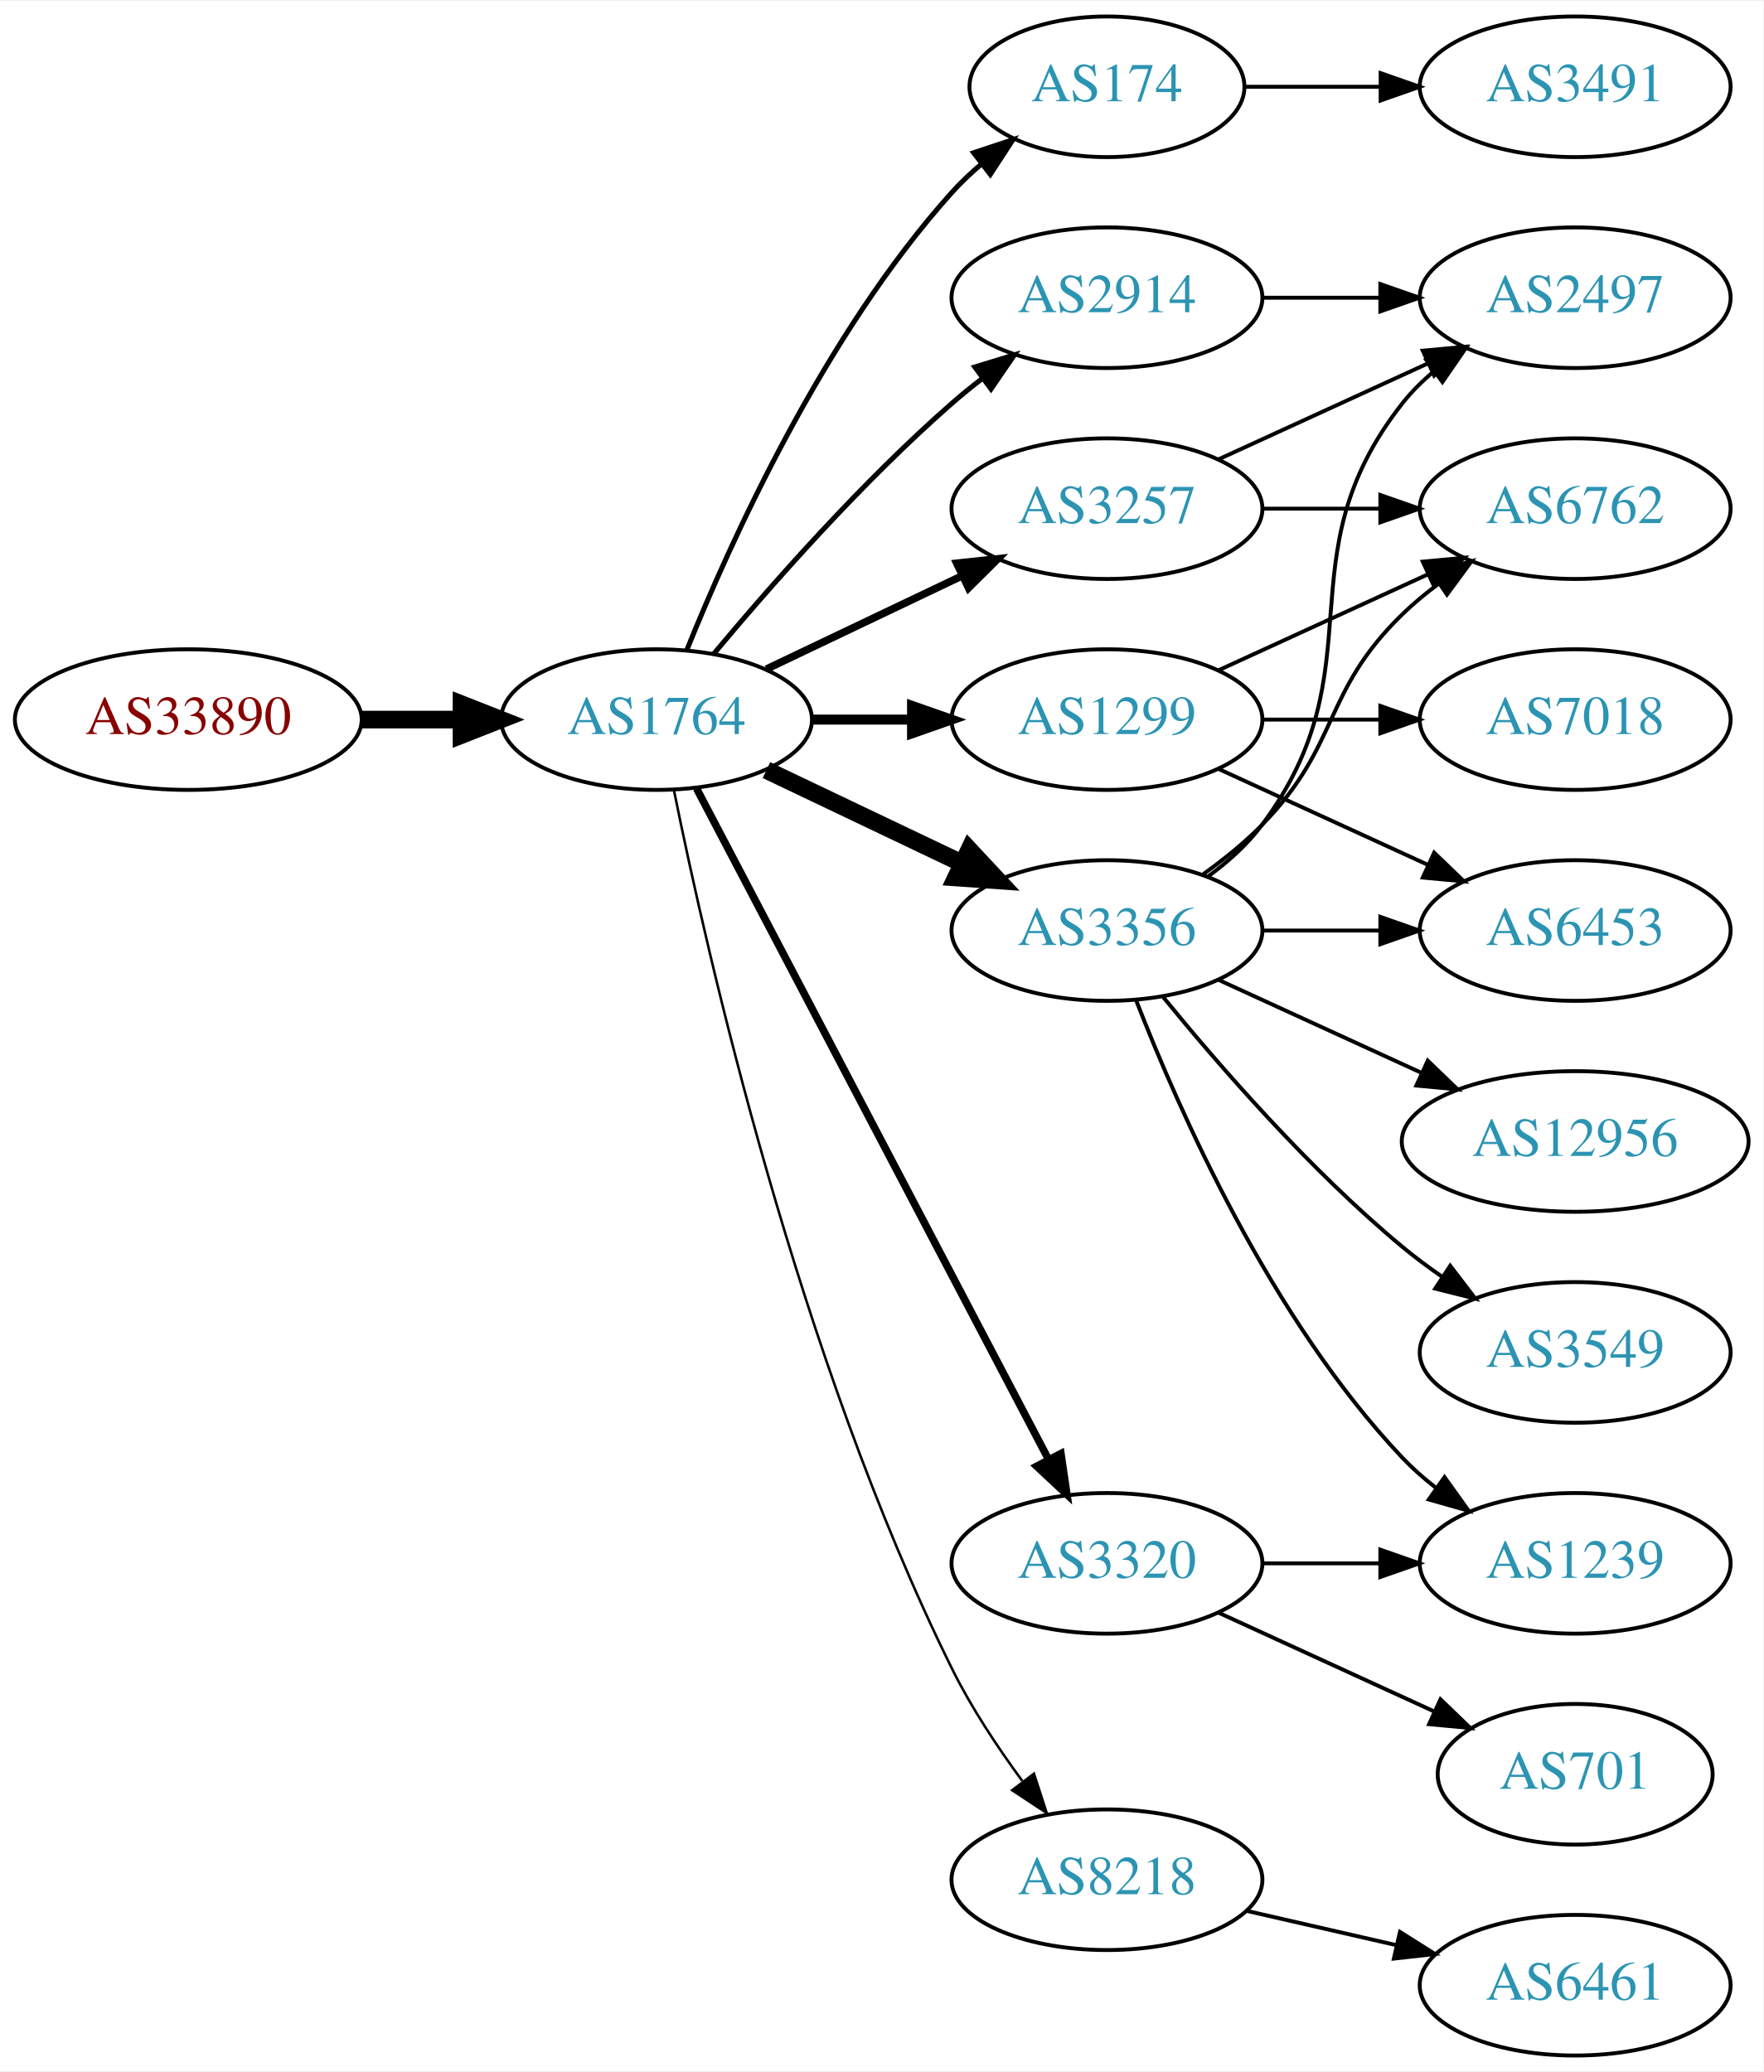
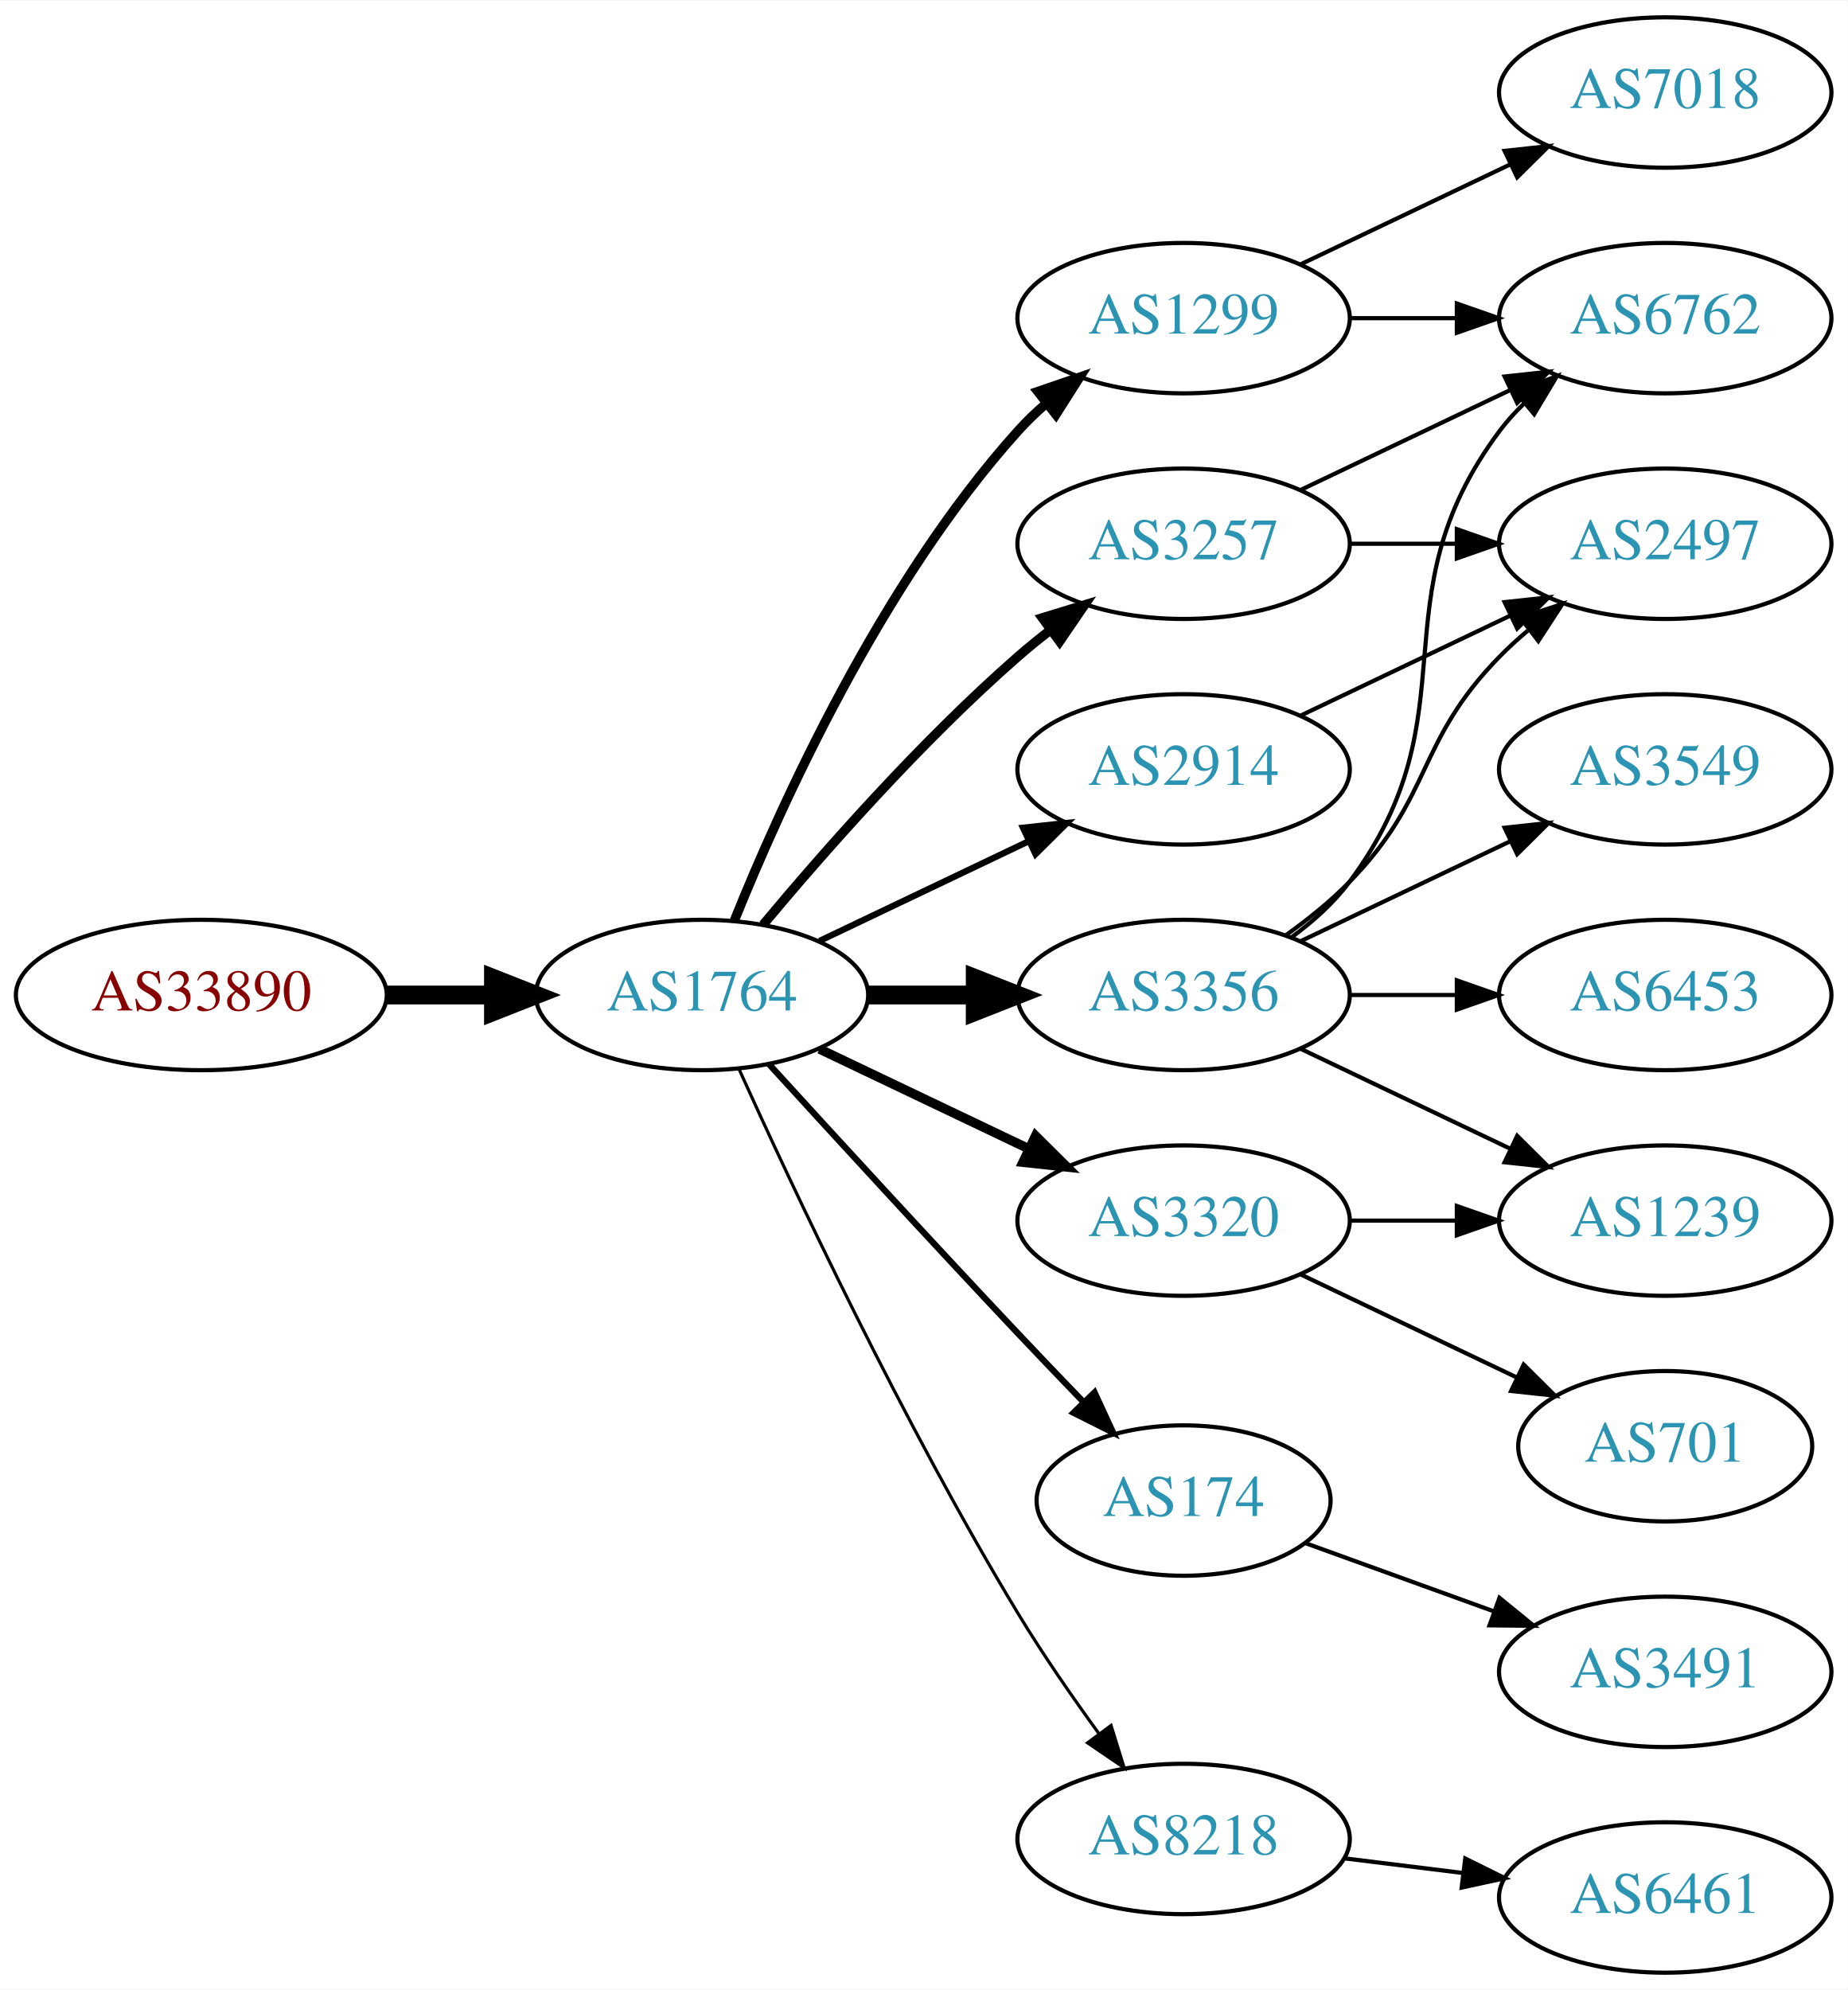
- <svg xmlns="http://www.w3.org/2000/svg" xmlns:xlink="http://www.w3.org/1999/xlink" width="451pt" height="530pt" viewBox="0.00 0.00 451.37 530.00">
-   <g id="graph0" class="graph" transform="scale(1 1) rotate(0) translate(4 526)">
-     <polygon fill="white" stroke="none" points="-4,4 -4,-526 447.37,-526 447.37,4 -4,4" />
+ <svg xmlns="http://www.w3.org/2000/svg" xmlns:xlink="http://www.w3.org/1999/xlink" width="442pt" height="476pt" viewBox="0.00 0.00 442.27 476.00">
+   <g id="graph0" class="graph" transform="scale(1 1) rotate(0) translate(4 472)">
+     <polygon fill="white" stroke="none" points="-4,4 -4,-472 438.271,-472 438.271,4 -4,4" />
    <g id="node1" class="node">
      <g id="a_node1">
        <a xlink:href="/asn/33890" xlink:title="AS33890 ~ PXP/X GmbH [AT]">
-           <ellipse fill="#ffffff" stroke="black" cx="44.196" cy="-342" rx="44.393" ry="18" />
-           <text text-anchor="middle" x="44.196" y="-338.3" font-family="Times,serif" font-size="14.00" fill="#880000">AS33890</text>
+           <ellipse fill="#ffffff" stroke="black" cx="44.196" cy="-234" rx="44.393" ry="18" />
+           <text text-anchor="middle" x="44.196" y="-230.3" font-family="Times,serif" font-size="14.00" fill="#880000">AS33890</text>
        </a>
      </g>
    </g>
    <g id="node2" class="node">
      <g id="a_node2">
        <a xlink:href="/asn/1764" xlink:title="AS1764 ~ NEXTLAYER-AS [AT]">
-           <ellipse fill="#ffffff" stroke="black" cx="164.039" cy="-342" rx="39.794" ry="18" />
-           <text text-anchor="middle" x="164.039" y="-338.3" font-family="Times,serif" font-size="14.00" fill="#2c94b3">AS1764</text>
+           <ellipse fill="#ffffff" stroke="black" cx="164.039" cy="-234" rx="39.794" ry="18" />
+           <text text-anchor="middle" x="164.039" y="-230.3" font-family="Times,serif" font-size="14.00" fill="#2c94b3">AS1764</text>
        </a>
      </g>
    </g>
    <g id="edge1" class="edge">
-       <path fill="none" stroke="black" stroke-width="4.5" d="M88.407,-342C96.72,-342 105.482,-342 113.965,-342" />
-       <polygon fill="black" stroke="black" stroke-width="4.5" points="114.123,-345.938 124.123,-342 114.123,-338.063 114.123,-345.938" />
+       <path fill="none" stroke="black" stroke-width="4.5" d="M88.407,-234C96.72,-234 105.482,-234 113.965,-234" />
+       <polygon fill="black" stroke="black" stroke-width="4.5" points="114.123,-237.938 124.123,-234 114.123,-230.063 114.123,-237.938" />
    </g>
    <g id="node3" class="node">
      <g id="a_node3">
-         <a xlink:href="/asn/174" xlink:title="AS174 ~ Cogent Communications [US]">
-           <ellipse fill="#ffffff" stroke="black" cx="279.332" cy="-504" rx="35.194" ry="18" />
-           <text text-anchor="middle" x="279.332" y="-500.3" font-family="Times,serif" font-size="14.00" fill="#2c94b3">AS174</text>
+         <a xlink:href="/asn/3257" xlink:title="AS3257 ~ GTT [DE]">
+           <ellipse fill="#ffffff" stroke="black" cx="279.332" cy="-342" rx="39.794" ry="18" />
+           <text text-anchor="middle" x="279.332" y="-338.3" font-family="Times,serif" font-size="14.00" fill="#2c94b3">AS3257</text>
        </a>
      </g>
    </g>
    <g id="edge2" class="edge">
-       <path fill="none" stroke="black" stroke-width="1.286" d="M171.786,-359.787C182.837,-387.243 206.891,-440.578 239.685,-477 242.001,-479.572 244.606,-482.03 247.341,-484.343" />
-       <polygon fill="black" stroke="black" stroke-width="1.286" points="245.207,-487.117 255.264,-490.448 249.479,-481.572 245.207,-487.117" />
+       <path fill="none" stroke="black" stroke-width="2.25" d="M178.669,-250.817C192.951,-267.929 216.498,-294.745 239.685,-315 242.151,-317.154 244.789,-319.294 247.487,-321.372" />
+       <polygon fill="black" stroke="black" stroke-width="2.25" points="245.512,-324.264 255.641,-327.37 249.66,-318.625 245.512,-324.264" />
    </g>
    <g id="node4" class="node">
      <g id="a_node4">
-         <a xlink:href="/asn/2914" xlink:title="AS2914 ~ NTT America, Inc. [US]">
-           <ellipse fill="#ffffff" stroke="black" cx="279.332" cy="-450" rx="39.794" ry="18" />
-           <text text-anchor="middle" x="279.332" y="-446.3" font-family="Times,serif" font-size="14.00" fill="#2c94b3">AS2914</text>
+         <a xlink:href="/asn/1299" xlink:title="AS1299 ~ Telia Carrier [EU]">
+           <ellipse fill="#ffffff" stroke="black" cx="279.332" cy="-396" rx="39.794" ry="18" />
+           <text text-anchor="middle" x="279.332" y="-392.3" font-family="Times,serif" font-size="14.00" fill="#2c94b3">AS1299</text>
        </a>
      </g>
    </g>
    <g id="edge3" class="edge">
-       <path fill="none" stroke="black" stroke-width="1.286" d="M178.669,-358.817C192.951,-375.929 216.498,-402.745 239.685,-423 242.151,-425.154 244.789,-427.294 247.487,-429.372" />
-       <polygon fill="black" stroke="black" stroke-width="1.286" points="245.512,-432.264 255.641,-435.37 249.66,-426.625 245.512,-432.264" />
+       <path fill="none" stroke="black" stroke-width="2.25" d="M171.786,-251.787C182.837,-279.243 206.891,-332.578 239.685,-369 241.688,-371.224 243.906,-373.363 246.239,-375.397" />
+       <polygon fill="black" stroke="black" stroke-width="2.25" points="244.437,-378.433 254.458,-381.873 248.769,-372.935 244.437,-378.433" />
    </g>
    <g id="node5" class="node">
      <g id="a_node5">
-         <a xlink:href="/asn/3257" xlink:title="AS3257 ~ GTT [DE]">
-           <ellipse fill="#ffffff" stroke="black" cx="279.332" cy="-396" rx="39.794" ry="18" />
-           <text text-anchor="middle" x="279.332" y="-392.3" font-family="Times,serif" font-size="14.00" fill="#2c94b3">AS3257</text>
+         <a xlink:href="/asn/3356" xlink:title="AS3356 ~ Level 3 Parent, LLC [US]">
+           <ellipse fill="#ffffff" stroke="black" cx="279.332" cy="-234" rx="39.794" ry="18" />
+           <text text-anchor="middle" x="279.332" y="-230.3" font-family="Times,serif" font-size="14.00" fill="#2c94b3">AS3356</text>
        </a>
      </g>
    </g>
    <g id="edge4" class="edge">
-       <path fill="none" stroke="black" stroke-width="1.929" d="M192.175,-354.934C207.169,-362.081 225.99,-371.052 242.213,-378.785" />
-       <polygon fill="black" stroke="black" stroke-width="1.929" points="240.884,-382.028 251.417,-383.171 243.895,-375.709 240.884,-382.028" />
+       <path fill="none" stroke="black" stroke-width="4.5" d="M203.711,-234C211.914,-234 220.678,-234 229.21,-234" />
+       <polygon fill="black" stroke="black" stroke-width="4.5" points="229.449,-237.938 239.449,-234 229.449,-230.063 229.449,-237.938" />
    </g>
    <g id="node6" class="node">
      <g id="a_node6">
-         <a xlink:href="/asn/1299" xlink:title="AS1299 ~ Telia Carrier [EU]">
-           <ellipse fill="#ffffff" stroke="black" cx="279.332" cy="-342" rx="39.794" ry="18" />
-           <text text-anchor="middle" x="279.332" y="-338.3" font-family="Times,serif" font-size="14.00" fill="#2c94b3">AS1299</text>
+         <a xlink:href="/asn/3320" xlink:title="AS3320 ~ DTAG [DE]">
+           <ellipse fill="#ffffff" stroke="black" cx="279.332" cy="-180" rx="39.794" ry="18" />
+           <text text-anchor="middle" x="279.332" y="-176.3" font-family="Times,serif" font-size="14.00" fill="#2c94b3">AS3320</text>
        </a>
      </g>
    </g>
    <g id="edge5" class="edge">
-       <path fill="none" stroke="black" stroke-width="2.571" d="M203.711,-342C211.914,-342 220.678,-342 229.21,-342" />
-       <polygon fill="black" stroke="black" stroke-width="2.571" points="229.449,-345.5 239.449,-342 229.449,-338.5 229.449,-345.5" />
+       <path fill="none" stroke="black" stroke-width="2.25" d="M192.175,-221.066C207.169,-213.919 225.99,-204.948 242.213,-197.215" />
+       <polygon fill="black" stroke="black" stroke-width="2.25" points="243.895,-200.291 251.417,-192.829 240.884,-193.972 243.895,-200.291" />
    </g>
    <g id="node7" class="node">
      <g id="a_node7">
-         <a xlink:href="/asn/3356" xlink:title="AS3356 ~ Level 3 Parent, LLC [US]">
+         <a xlink:href="/asn/2914" xlink:title="AS2914 ~ NTT America, Inc. [US]">
          <ellipse fill="#ffffff" stroke="black" cx="279.332" cy="-288" rx="39.794" ry="18" />
-           <text text-anchor="middle" x="279.332" y="-284.3" font-family="Times,serif" font-size="14.00" fill="#2c94b3">AS3356</text>
+           <text text-anchor="middle" x="279.332" y="-284.3" font-family="Times,serif" font-size="14.00" fill="#2c94b3">AS2914</text>
        </a>
      </g>
    </g>
    <g id="edge6" class="edge">
-       <path fill="none" stroke="black" stroke-width="4.5" d="M192.175,-329.066C207.169,-321.919 225.99,-312.948 242.213,-305.215" />
-       <polygon fill="black" stroke="black" stroke-width="4.5" points="244.084,-308.686 251.417,-300.829 240.695,-301.577 244.084,-308.686" />
+       <path fill="none" stroke="black" stroke-width="1.5" d="M192.175,-246.934C207.169,-254.081 225.99,-263.052 242.213,-270.785" />
+       <polygon fill="black" stroke="black" stroke-width="1.5" points="240.884,-274.028 251.417,-275.171 243.895,-267.709 240.884,-274.028" />
    </g>
    <g id="node8" class="node">
      <g id="a_node8">
-         <a xlink:href="/asn/3320" xlink:title="AS3320 ~ DTAG [DE]">
-           <ellipse fill="#ffffff" stroke="black" cx="279.332" cy="-126" rx="39.794" ry="18" />
-           <text text-anchor="middle" x="279.332" y="-122.3" font-family="Times,serif" font-size="14.00" fill="#2c94b3">AS3320</text>
+         <a xlink:href="/asn/174" xlink:title="AS174 ~ Cogent Communications [US]">
+           <ellipse fill="#ffffff" stroke="black" cx="279.332" cy="-113" rx="35.194" ry="18" />
+           <text text-anchor="middle" x="279.332" y="-109.3" font-family="Times,serif" font-size="14.00" fill="#2c94b3">AS174</text>
        </a>
      </g>
    </g>
    <g id="edge7" class="edge">
-       <path fill="none" stroke="black" stroke-width="1.929" d="M174.31,-324.324C194.151,-286.495 240.829,-197.501 264.316,-152.722" />
-       <polygon fill="black" stroke="black" stroke-width="1.929" points="267.546,-154.099 269.091,-143.617 261.347,-150.848 267.546,-154.099" />
+       <path fill="none" stroke="black" stroke-width="1.5" d="M180.08,-217.45C195.076,-201.005 218.817,-175.115 239.685,-153 244.672,-147.715 250.066,-142.081 255.198,-136.76" />
+       <polygon fill="black" stroke="black" stroke-width="1.5" points="258.012,-138.885 262.45,-129.264 252.981,-134.017 258.012,-138.885" />
    </g>
    <g id="node9" class="node">
      <g id="a_node9">
        <a xlink:href="/asn/8218" xlink:title="AS8218 ~ legacy Neotelecoms [FR]">
-           <ellipse fill="#ffffff" stroke="black" cx="279.332" cy="-45" rx="39.794" ry="18" />
-           <text text-anchor="middle" x="279.332" y="-41.3" font-family="Times,serif" font-size="14.00" fill="#2c94b3">AS8218</text>
+           <ellipse fill="#ffffff" stroke="black" cx="279.332" cy="-32" rx="39.794" ry="18" />
+           <text text-anchor="middle" x="279.332" y="-28.3" font-family="Times,serif" font-size="14.00" fill="#2c94b3">AS8218</text>
        </a>
      </g>
    </g>
    <g id="edge8" class="edge">
-       <path fill="none" stroke="black" stroke-width="0.643" d="M168.508,-323.871C176.877,-282.444 200.433,-178.304 239.685,-99 244.595,-89.081 251.257,-79.008 257.666,-70.29" />
-       <polygon fill="black" stroke="black" stroke-width="0.643" points="260.644,-72.157 263.918,-62.081 255.075,-67.916 260.644,-72.157" />
+       <path fill="none" stroke="black" stroke-width="0.75" d="M172.926,-216.215C185.703,-187.94 212.273,-131.303 239.685,-86 245.565,-76.283 252.642,-66.048 259.125,-57.132" />
+       <polygon fill="black" stroke="black" stroke-width="0.75" points="261.971,-59.171 265.1,-49.049 256.341,-55.01 261.971,-59.171" />
    </g>
    <g id="node10" class="node">
      <g id="a_node10">
-         <a xlink:href="/asn/3491" xlink:title="AS3491 ~ PCCW Global, Inc. [US]">
-           <ellipse fill="#ffffff" stroke="black" cx="399.174" cy="-504" rx="39.794" ry="18" />
-           <text text-anchor="middle" x="399.174" y="-500.3" font-family="Times,serif" font-size="14.00" fill="#2c94b3">AS3491</text>
+         <a xlink:href="/asn/6762" xlink:title="AS6762 ~ TELECOM ITALIA SPARKLE S.p.A. [IT]">
+           <ellipse fill="#ffffff" stroke="black" cx="394.625" cy="-396" rx="39.794" ry="18" />
+           <text text-anchor="middle" x="394.625" y="-392.3" font-family="Times,serif" font-size="14.00" fill="#2c94b3">AS6762</text>
        </a>
      </g>
    </g>
    <g id="edge9" class="edge">
-       <path fill="none" stroke="black" d="M314.733,-504C325.557,-504 337.725,-504 349.352,-504" />
-       <polygon fill="black" stroke="black" points="349.383,-507.5 359.383,-504 349.383,-500.5 349.383,-507.5" />
+       <path fill="none" stroke="black" d="M307.468,-354.934C322.462,-362.081 341.283,-371.052 357.506,-378.785" />
+       <polygon fill="black" stroke="black" points="356.177,-382.028 366.71,-383.171 359.188,-375.709 356.177,-382.028" />
+     </g>
+     <g id="node11" class="node">
+       <g id="a_node11">
+         <a xlink:href="/asn/2497" xlink:title="AS2497 ~ Internet Initiative Japan Inc. [JP]">
+           <ellipse fill="#ffffff" stroke="black" cx="394.625" cy="-342" rx="39.794" ry="18" />
+           <text text-anchor="middle" x="394.625" y="-338.3" font-family="Times,serif" font-size="14.00" fill="#2c94b3">AS2497</text>
+         </a>
+       </g>
+     </g>
+     <g id="edge10" class="edge">
+       <path fill="none" stroke="black" d="M319.004,-342C327.207,-342 335.971,-342 344.503,-342" />
+       <polygon fill="black" stroke="black" points="344.742,-345.5 354.742,-342 344.742,-338.5 344.742,-345.5" />
+     </g>
+     <g id="edge12" class="edge">
+       <path fill="none" stroke="black" d="M319.004,-396C327.207,-396 335.971,-396 344.503,-396" />
+       <polygon fill="black" stroke="black" points="344.742,-399.5 354.742,-396 344.742,-392.5 344.742,-399.5" />
    </g>
    <g id="node12" class="node">
      <g id="a_node12">
-         <a xlink:href="/asn/2497" xlink:title="AS2497 ~ Internet Initiative Japan Inc. [JP]">
-           <ellipse fill="#ffffff" stroke="black" cx="399.174" cy="-450" rx="39.794" ry="18" />
-           <text text-anchor="middle" x="399.174" y="-446.3" font-family="Times,serif" font-size="14.00" fill="#2c94b3">AS2497</text>
-         </a>
-       </g>
-     </g>
-     <g id="edge24" class="edge">
-       <path fill="none" stroke="black" d="M319.244,-450C328.798,-450 339.147,-450 349.11,-450" />
-       <polygon fill="black" stroke="black" points="349.302,-453.5 359.302,-450 349.302,-446.5 349.302,-453.5" />
-     </g>
-     <g id="node11" class="node">
-       <g id="a_node11">
-         <a xlink:href="/asn/6762" xlink:title="AS6762 ~ TELECOM ITALIA SPARKLE S.p.A. [IT]">
-           <ellipse fill="#ffffff" stroke="black" cx="399.174" cy="-396" rx="39.794" ry="18" />
-           <text text-anchor="middle" x="399.174" y="-392.3" font-family="Times,serif" font-size="14.00" fill="#2c94b3">AS6762</text>
-         </a>
-       </g>
-     </g>
-     <g id="edge10" class="edge">
-       <path fill="none" stroke="black" d="M319.244,-396C328.798,-396 339.147,-396 349.11,-396" />
-       <polygon fill="black" stroke="black" points="349.302,-399.5 359.302,-396 349.302,-392.5 349.302,-399.5" />
+         <a xlink:href="/asn/7018" xlink:title="AS7018 ~ AT&amp;T Services, Inc. [US]">
+           <ellipse fill="#ffffff" stroke="black" cx="394.625" cy="-450" rx="39.794" ry="18" />
+           <text text-anchor="middle" x="394.625" y="-446.3" font-family="Times,serif" font-size="14.00" fill="#2c94b3">AS7018</text>
+         </a>
+       </g>
    </g>
    <g id="edge11" class="edge">
-       <path fill="none" stroke="black" d="M307.96,-408.661C323.917,-415.973 344.188,-425.261 361.471,-433.181" />
-       <polygon fill="black" stroke="black" points="360.169,-436.435 370.718,-437.419 363.085,-430.071 360.169,-436.435" />
-     </g>
-     <g id="edge21" class="edge">
-       <path fill="none" stroke="black" d="M307.96,-354.661C323.917,-361.973 344.188,-371.261 361.471,-379.181" />
-       <polygon fill="black" stroke="black" points="360.169,-382.435 370.718,-383.419 363.085,-376.071 360.169,-382.435" />
+       <path fill="none" stroke="black" d="M307.468,-408.934C322.462,-416.081 341.283,-425.052 357.506,-432.785" />
+       <polygon fill="black" stroke="black" points="356.177,-436.028 366.71,-437.171 359.188,-429.709 356.177,-436.028" />
+     </g>
+     <g id="edge16" class="edge">
+       <path fill="none" stroke="black" d="M305.262,-247.882C310.338,-251.611 315.256,-256.016 318.978,-261 349.249,-301.542 324.707,-328.458 354.978,-369 356.723,-371.336 358.73,-373.545 360.893,-375.617" />
+       <polygon fill="black" stroke="black" points="358.771,-378.405 368.694,-382.118 363.253,-373.027 358.771,-378.405" />
+     </g>
+     <g id="edge15" class="edge">
+       <path fill="none" stroke="black" d="M303.926,-248.389C309.182,-252.148 314.513,-256.437 318.978,-261 339.151,-281.617 334.806,-294.383 354.978,-315 357.071,-317.139 359.354,-319.218 361.731,-321.21" />
+       <polygon fill="black" stroke="black" points="359.974,-324.275 370.031,-327.611 364.249,-318.732 359.974,-324.275" />
    </g>
    <g id="node13" class="node">
      <g id="a_node13">
-         <a xlink:href="/asn/6453" xlink:title="AS6453 ~ TATA COMMUNICATIONS (AMERICA) INC [US]">
-           <ellipse fill="#ffffff" stroke="black" cx="399.174" cy="-288" rx="39.794" ry="18" />
-           <text text-anchor="middle" x="399.174" y="-284.3" font-family="Times,serif" font-size="14.00" fill="#2c94b3">AS6453</text>
-         </a>
-       </g>
-     </g>
-     <g id="edge23" class="edge">
-       <path fill="none" stroke="black" d="M307.96,-329.339C323.917,-322.027 344.188,-312.739 361.471,-304.819" />
-       <polygon fill="black" stroke="black" points="363.085,-307.929 370.718,-300.581 360.169,-301.565 363.085,-307.929" />
-     </g>
-     <g id="node19" class="node">
-       <g id="a_node19">
-         <a xlink:href="/asn/7018" xlink:title="AS7018 ~ AT&amp;T Services, Inc. [US]">
-           <ellipse fill="#ffffff" stroke="black" cx="399.174" cy="-342" rx="39.794" ry="18" />
-           <text text-anchor="middle" x="399.174" y="-338.3" font-family="Times,serif" font-size="14.00" fill="#2c94b3">AS7018</text>
-         </a>
-       </g>
-     </g>
-     <g id="edge22" class="edge">
-       <path fill="none" stroke="black" d="M319.244,-342C328.798,-342 339.147,-342 349.11,-342" />
-       <polygon fill="black" stroke="black" points="349.302,-345.5 359.302,-342 349.302,-338.5 349.302,-345.5" />
-     </g>
-     <g id="edge15" class="edge">
-       <path fill="none" stroke="black" d="M303.926,-302.389C309.182,-306.148 314.513,-310.437 318.978,-315 339.151,-335.617 334.285,-348.906 354.978,-369 357.823,-371.763 360.997,-374.386 364.297,-376.834" />
-       <polygon fill="black" stroke="black" points="362.414,-379.786 372.645,-382.538 366.363,-374.006 362.414,-379.786" />
-     </g>
-     <g id="edge17" class="edge">
-       <path fill="none" stroke="black" d="M305.262,-301.882C310.338,-305.611 315.256,-310.016 318.978,-315 349.249,-355.542 323.679,-383.246 354.978,-423 357.303,-425.953 360.047,-428.67 363.006,-431.147" />
-       <polygon fill="black" stroke="black" points="361.065,-434.064 371.203,-437.145 365.199,-428.415 361.065,-434.064" />
-     </g>
-     <g id="edge12" class="edge">
-       <path fill="none" stroke="black" d="M319.244,-288C328.798,-288 339.147,-288 349.11,-288" />
-       <polygon fill="black" stroke="black" points="349.302,-291.5 359.302,-288 349.302,-284.5 349.302,-291.5" />
+         <a xlink:href="/asn/1239" xlink:title="AS1239 ~ Sprint [US]">
+           <ellipse fill="#ffffff" stroke="black" cx="394.625" cy="-180" rx="39.794" ry="18" />
+           <text text-anchor="middle" x="394.625" y="-176.3" font-family="Times,serif" font-size="14.00" fill="#2c94b3">AS1239</text>
+         </a>
+       </g>
+     </g>
+     <g id="edge13" class="edge">
+       <path fill="none" stroke="black" d="M307.468,-221.066C322.462,-213.919 341.283,-204.948 357.506,-197.215" />
+       <polygon fill="black" stroke="black" points="359.188,-200.291 366.71,-192.829 356.177,-193.972 359.188,-200.291" />
    </g>
    <g id="node14" class="node">
      <g id="a_node14">
-         <a xlink:href="/asn/1239" xlink:title="AS1239 ~ Sprint [US]">
-           <ellipse fill="#ffffff" stroke="black" cx="399.174" cy="-126" rx="39.794" ry="18" />
-           <text text-anchor="middle" x="399.174" y="-122.3" font-family="Times,serif" font-size="14.00" fill="#2c94b3">AS1239</text>
-         </a>
-       </g>
-     </g>
-     <g id="edge13" class="edge">
-       <path fill="none" stroke="black" d="M286.855,-270.006C297.605,-242.272 321.262,-188.571 354.978,-153 357.564,-150.272 360.481,-147.706 363.55,-145.323" />
-       <polygon fill="black" stroke="black" points="365.728,-148.07 371.898,-139.457 361.704,-142.342 365.728,-148.07" />
+         <a xlink:href="/asn/6453" xlink:title="AS6453 ~ TATA COMMUNICATIONS (AMERICA) INC [US]">
+           <ellipse fill="#ffffff" stroke="black" cx="394.625" cy="-234" rx="39.794" ry="18" />
+           <text text-anchor="middle" x="394.625" y="-230.3" font-family="Times,serif" font-size="14.00" fill="#2c94b3">AS6453</text>
+         </a>
+       </g>
+     </g>
+     <g id="edge14" class="edge">
+       <path fill="none" stroke="black" d="M319.004,-234C327.207,-234 335.971,-234 344.503,-234" />
+       <polygon fill="black" stroke="black" points="344.742,-237.5 354.742,-234 344.742,-230.5 344.742,-237.5" />
    </g>
    <g id="node15" class="node">
      <g id="a_node15">
-         <a xlink:href="/asn/12956" xlink:title="AS12956 ~ TELXIUS [ES]">
-           <ellipse fill="#ffffff" stroke="black" cx="399.174" cy="-234" rx="44.393" ry="18" />
-           <text text-anchor="middle" x="399.174" y="-230.3" font-family="Times,serif" font-size="14.00" fill="#2c94b3">AS12956</text>
-         </a>
-       </g>
-     </g>
-     <g id="edge14" class="edge">
-       <path fill="none" stroke="black" d="M307.96,-275.339C323.458,-268.238 343.025,-259.272 359.971,-251.506" />
-       <polygon fill="black" stroke="black" points="361.441,-254.683 369.074,-247.335 358.525,-248.319 361.441,-254.683" />
+         <a xlink:href="/asn/3549" xlink:title="AS3549 ~ Level 3 Parent, LLC [US]">
+           <ellipse fill="#ffffff" stroke="black" cx="394.625" cy="-288" rx="39.794" ry="18" />
+           <text text-anchor="middle" x="394.625" y="-284.3" font-family="Times,serif" font-size="14.00" fill="#2c94b3">AS3549</text>
+         </a>
+       </g>
+     </g>
+     <g id="edge17" class="edge">
+       <path fill="none" stroke="black" d="M307.468,-246.934C322.462,-254.081 341.283,-263.052 357.506,-270.785" />
+       <polygon fill="black" stroke="black" points="356.177,-274.028 366.71,-275.171 359.188,-267.709 356.177,-274.028" />
+     </g>
+     <g id="edge18" class="edge">
+       <path fill="none" stroke="black" d="M319.004,-180C327.207,-180 335.971,-180 344.503,-180" />
+       <polygon fill="black" stroke="black" points="344.742,-183.5 354.742,-180 344.742,-176.5 344.742,-183.5" />
    </g>
    <g id="node16" class="node">
      <g id="a_node16">
-         <a xlink:href="/asn/3549" xlink:title="AS3549 ~ Level 3 Parent, LLC [US]">
-           <ellipse fill="#ffffff" stroke="black" cx="399.174" cy="-180" rx="39.794" ry="18" />
-           <text text-anchor="middle" x="399.174" y="-176.3" font-family="Times,serif" font-size="14.00" fill="#2c94b3">AS3549</text>
-         </a>
-       </g>
-     </g>
-     <g id="edge16" class="edge">
-       <path fill="none" stroke="black" d="M293.751,-270.935C307.865,-253.625 331.28,-226.655 354.978,-207 358.194,-204.332 361.695,-201.73 365.265,-199.259" />
-       <polygon fill="black" stroke="black" points="367.189,-202.183 373.622,-193.764 363.343,-196.334 367.189,-202.183" />
+         <a xlink:href="/asn/701" xlink:title="AS701 ~ UUNET [US]">
+           <ellipse fill="#ffffff" stroke="black" cx="394.625" cy="-126" rx="35.194" ry="18" />
+           <text text-anchor="middle" x="394.625" y="-122.3" font-family="Times,serif" font-size="14.00" fill="#2c94b3">AS701</text>
+         </a>
+       </g>
    </g>
    <g id="edge19" class="edge">
-       <path fill="none" stroke="black" d="M319.244,-126C328.798,-126 339.147,-126 349.11,-126" />
-       <polygon fill="black" stroke="black" points="349.302,-129.5 359.302,-126 349.302,-122.5 349.302,-129.5" />
+       <path fill="none" stroke="black" d="M307.468,-167.066C322.9,-159.71 342.385,-150.423 358.92,-142.541" />
+       <polygon fill="black" stroke="black" points="360.741,-145.551 368.262,-138.089 357.729,-139.232 360.741,-145.551" />
+     </g>
+     <g id="edge22" class="edge">
+       <path fill="none" stroke="black" d="M307.468,-300.934C322.462,-308.081 341.283,-317.052 357.506,-324.785" />
+       <polygon fill="black" stroke="black" points="356.177,-328.028 366.71,-329.171 359.188,-321.709 356.177,-328.028" />
+     </g>
+     <g id="node18" class="node">
+       <g id="a_node18">
+         <a xlink:href="/asn/3491" xlink:title="AS3491 ~ PCCW Global, Inc. [US]">
+           <ellipse fill="#ffffff" stroke="black" cx="394.625" cy="-72" rx="39.794" ry="18" />
+           <text text-anchor="middle" x="394.625" y="-68.3" font-family="Times,serif" font-size="14.00" fill="#2c94b3">AS3491</text>
+         </a>
+       </g>
+     </g>
+     <g id="edge21" class="edge">
+       <path fill="none" stroke="black" d="M308.337,-102.865C321.99,-97.924 338.655,-91.893 353.62,-86.478" />
+       <polygon fill="black" stroke="black" points="354.947,-89.719 363.159,-83.025 352.565,-83.137 354.947,-89.719" />
    </g>
    <g id="node17" class="node">
      <g id="a_node17">
-         <a xlink:href="/asn/701" xlink:title="AS701 ~ UUNET [US]">
-           <ellipse fill="#ffffff" stroke="black" cx="399.174" cy="-72" rx="35.194" ry="18" />
-           <text text-anchor="middle" x="399.174" y="-68.3" font-family="Times,serif" font-size="14.00" fill="#2c94b3">AS701</text>
-         </a>
-       </g>
-     </g>
-     <g id="edge18" class="edge">
-       <path fill="none" stroke="black" d="M307.96,-113.339C324.377,-105.817 345.358,-96.202 362.955,-88.139" />
-       <polygon fill="black" stroke="black" points="364.7,-91.189 372.332,-83.842 361.783,-84.826 364.7,-91.189" />
-     </g>
-     <g id="node18" class="node">
-       <g id="a_node18">
        <a xlink:href="/asn/6461" xlink:title="AS6461 ~ Zayo Bandwidth [US]">
-           <ellipse fill="#ffffff" stroke="black" cx="399.174" cy="-18" rx="39.794" ry="18" />
-           <text text-anchor="middle" x="399.174" y="-14.3" font-family="Times,serif" font-size="14.00" fill="#2c94b3">AS6461</text>
+           <ellipse fill="#ffffff" stroke="black" cx="394.625" cy="-18" rx="39.794" ry="18" />
+           <text text-anchor="middle" x="394.625" y="-14.3" font-family="Times,serif" font-size="14.00" fill="#2c94b3">AS6461</text>
        </a>
      </g>
    </g>
    <g id="edge20" class="edge">
-       <path fill="none" stroke="black" d="M315.051,-37.045C327.051,-34.296 340.672,-31.175 353.364,-28.267" />
-       <polygon fill="black" stroke="black" points="354.33,-31.636 363.296,-25.991 352.767,-24.813 354.33,-31.636" />
+       <path fill="none" stroke="black" d="M317.742,-27.377C326.83,-26.254 336.667,-25.038 346.152,-23.866" />
+       <polygon fill="black" stroke="black" points="346.758,-27.318 356.254,-22.618 345.9,-20.371 346.758,-27.318" />
    </g>
  </g>
</svg>
